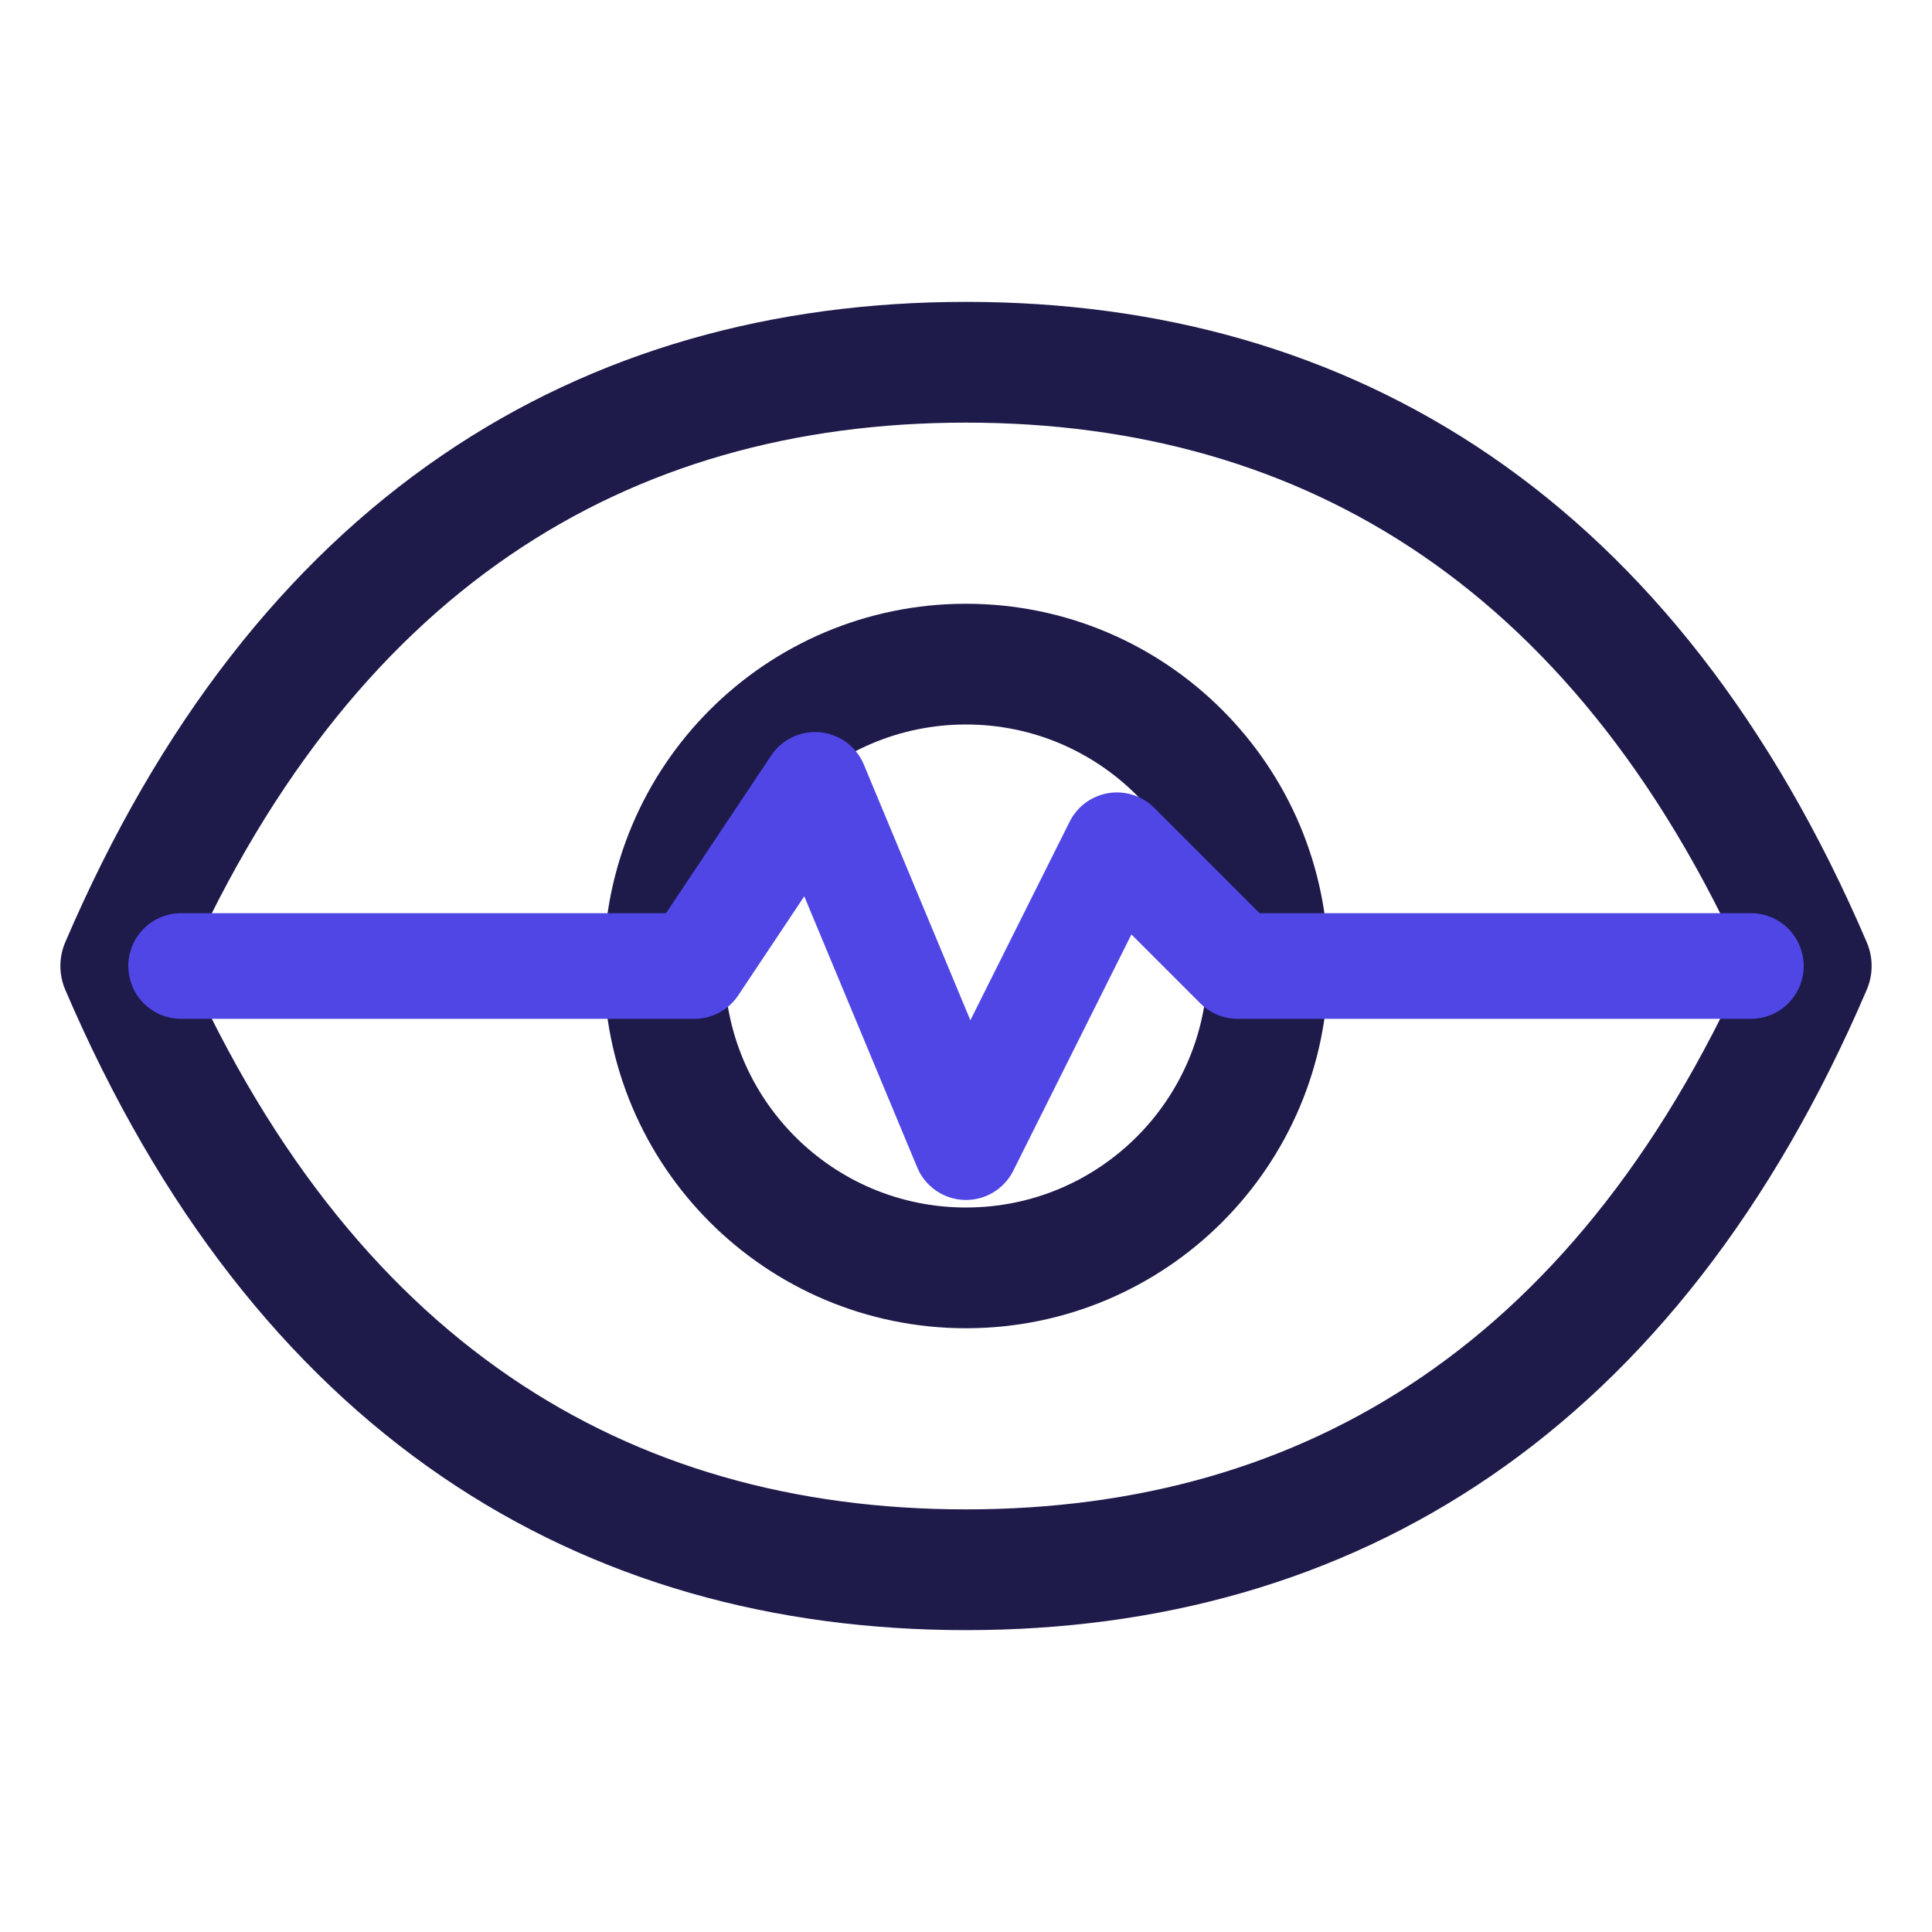
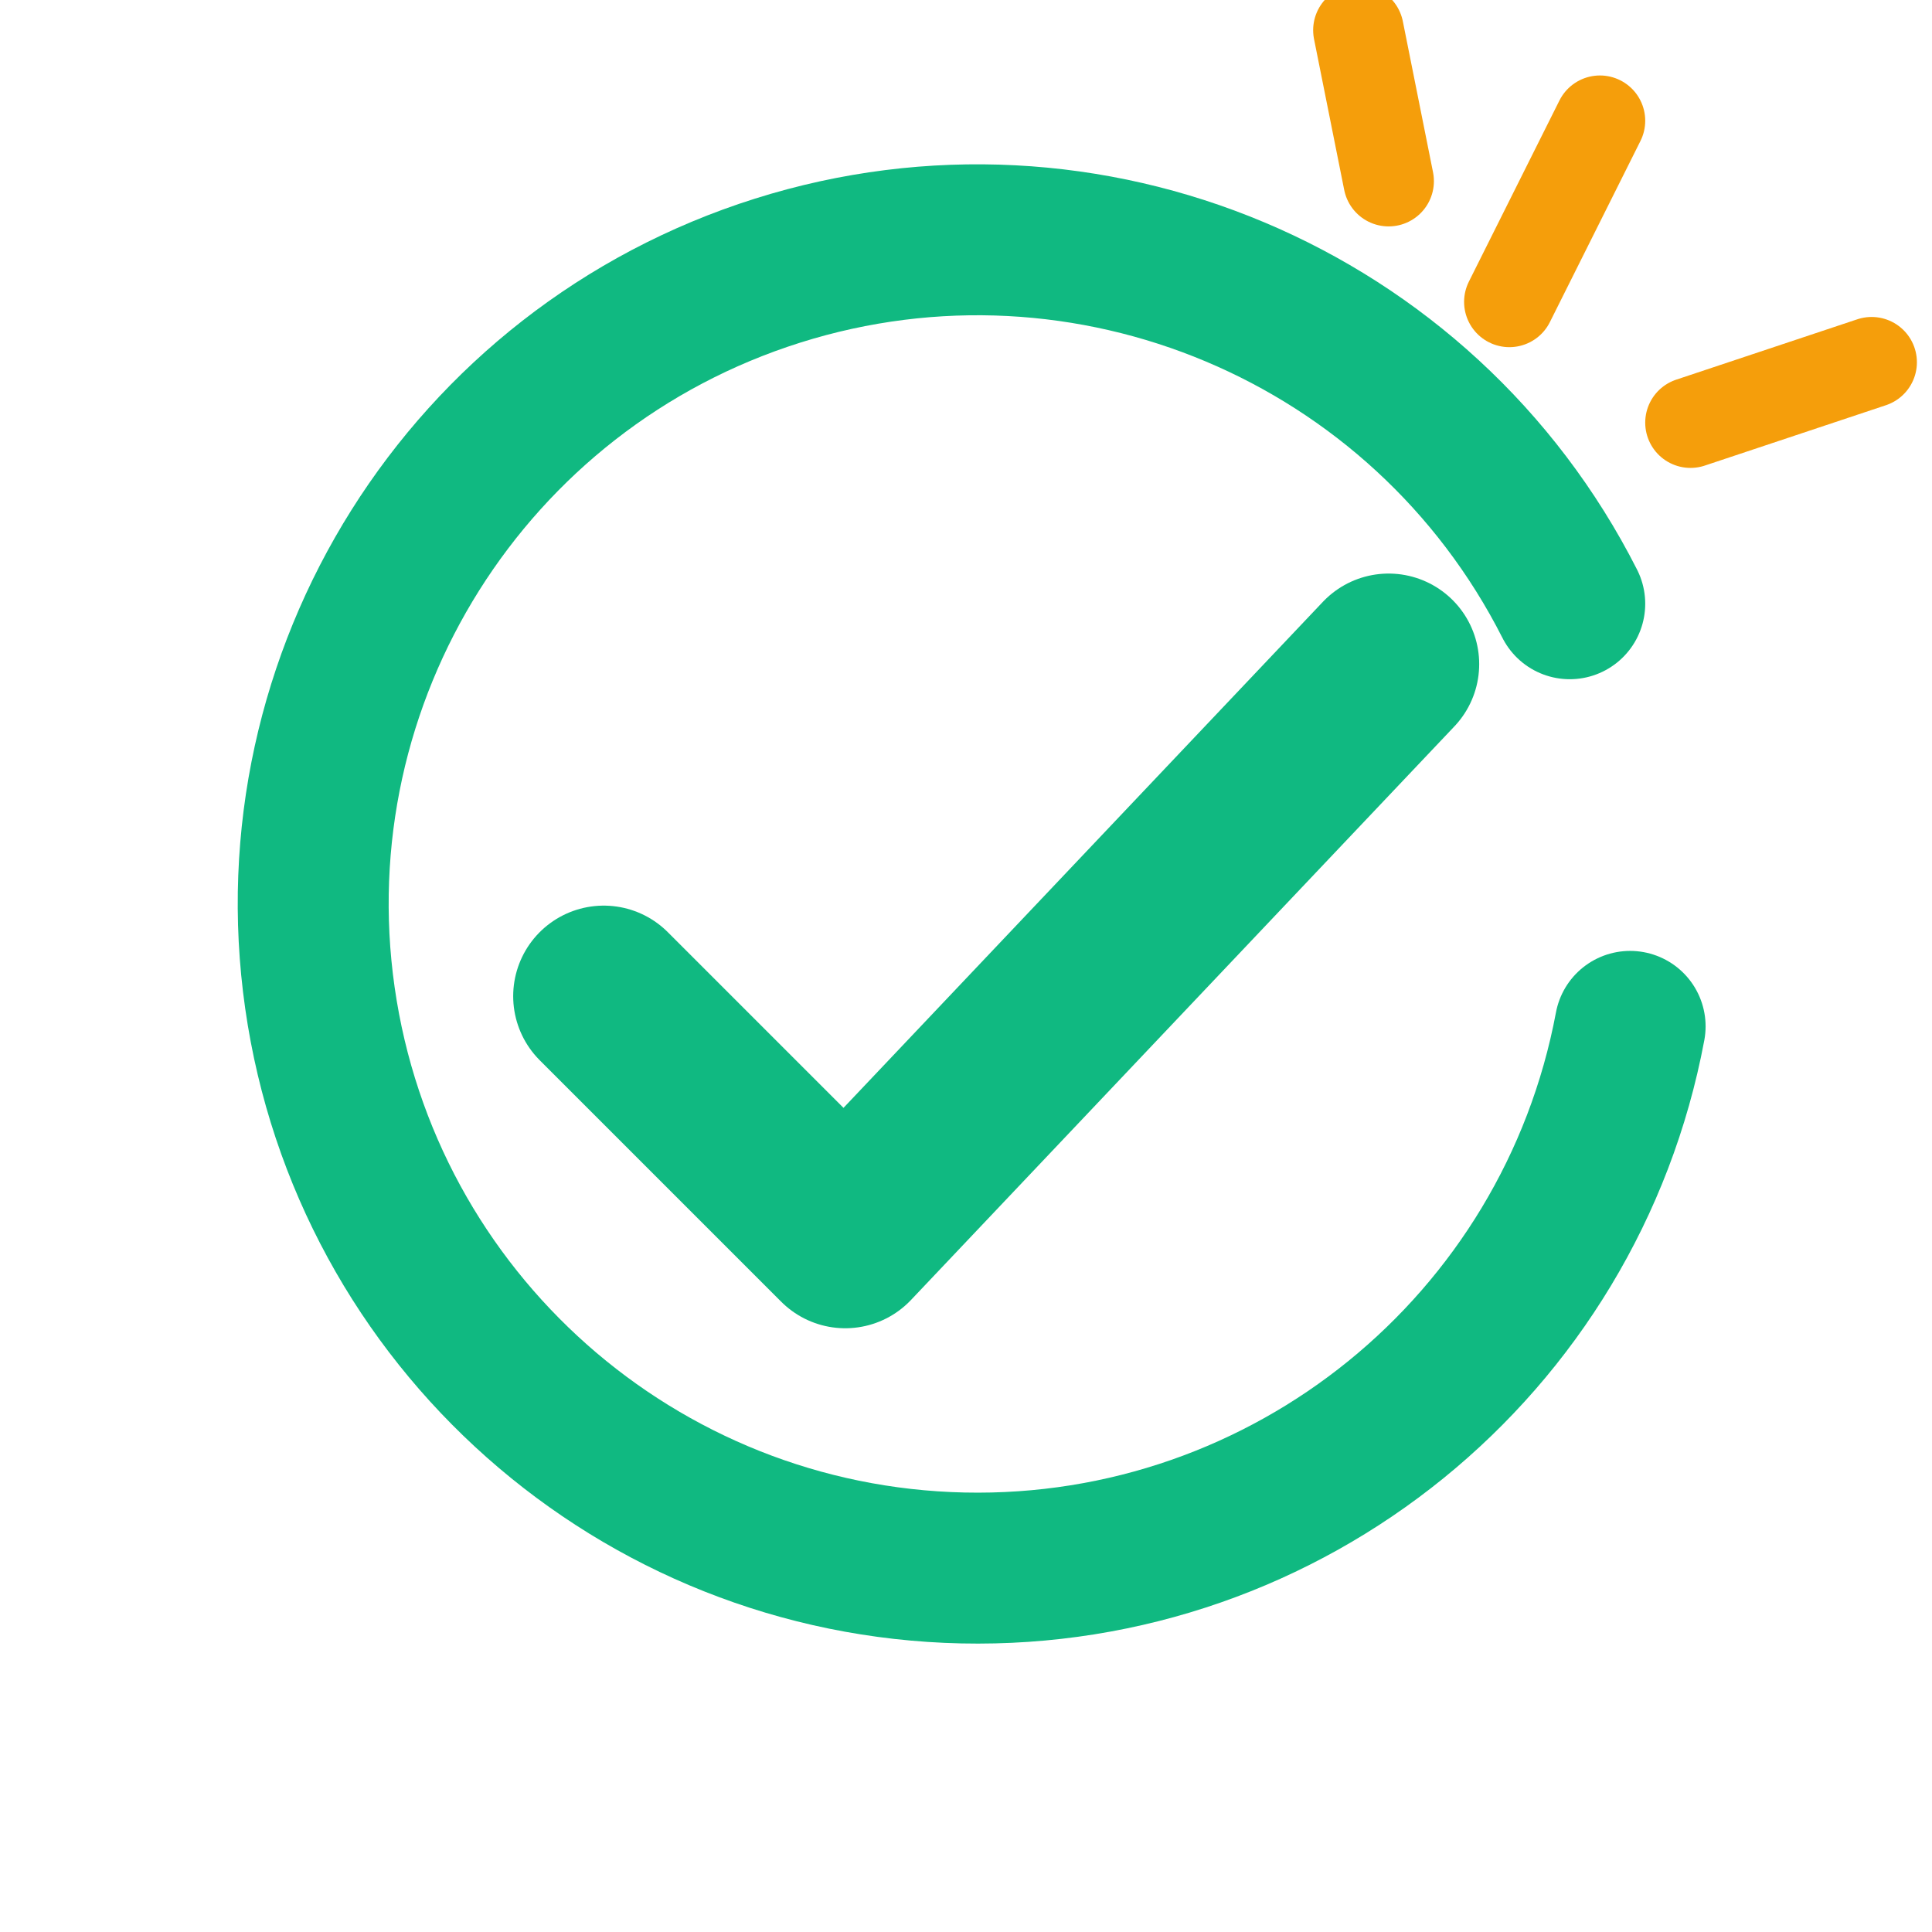
<svg xmlns="http://www.w3.org/2000/svg" viewBox="0 0 64 64" fill="none">
-   <path d="M4 32C10 18 20 12 32 12C44 12 54 18 60 32C54 46 44 52 32 52C20 52 10 46 4 32Z" stroke="#1E1B4B" stroke-width="4" stroke-linejoin="round" />
-   <circle cx="32" cy="32" r="10" stroke="#1E1B4B" stroke-width="4" />
-   <path d="M6 32H23L27 26L32 38L37 28L41 32H58" stroke="#4F46E5" stroke-width="3.5" stroke-linecap="round" stroke-linejoin="round" fill="none" />
+   <path d="M52 20 A22 22 0 1 0 54 34" stroke="#10B981" stroke-width="5" stroke-linecap="round" fill="none" />
+   <path d="M20 33 L28 41 L46 22" stroke="#10B981" stroke-width="6" stroke-linecap="round" stroke-linejoin="round" fill="none" />
+   <g stroke="#F59E0B" stroke-width="3" stroke-linecap="round">
+     <line x1="50" y1="10" x2="53" y2="4" />
+     <line x1="56" y1="14" x2="62" y2="12" />
+     <line x1="46" y1="6" x2="45" y2="1" />
+   </g>
</svg>
